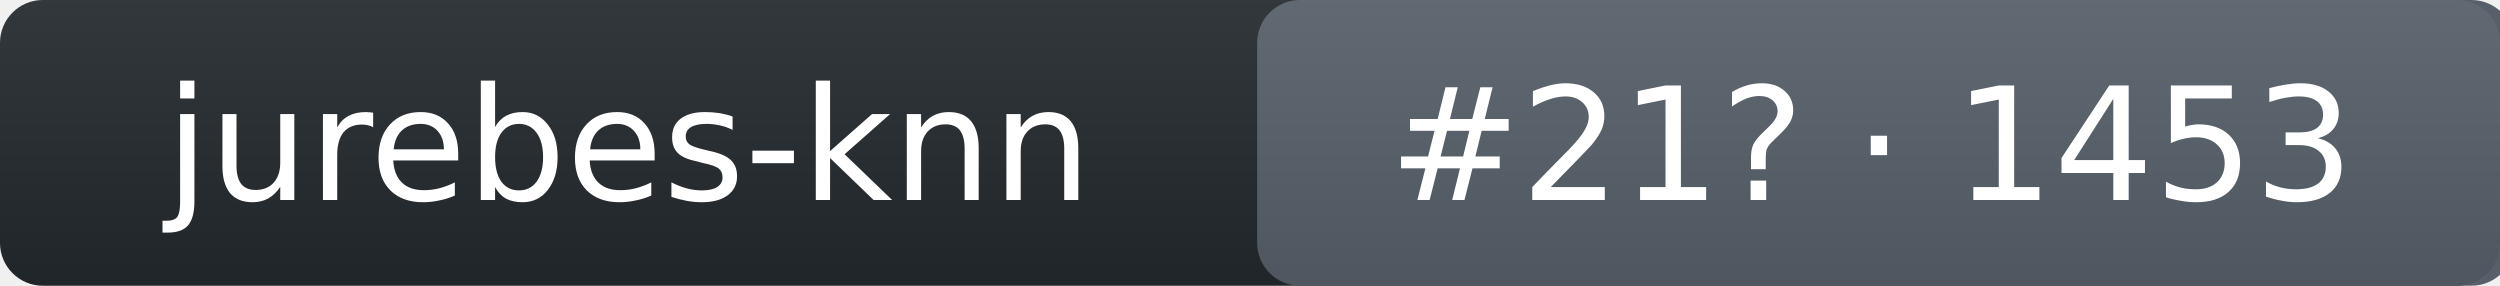
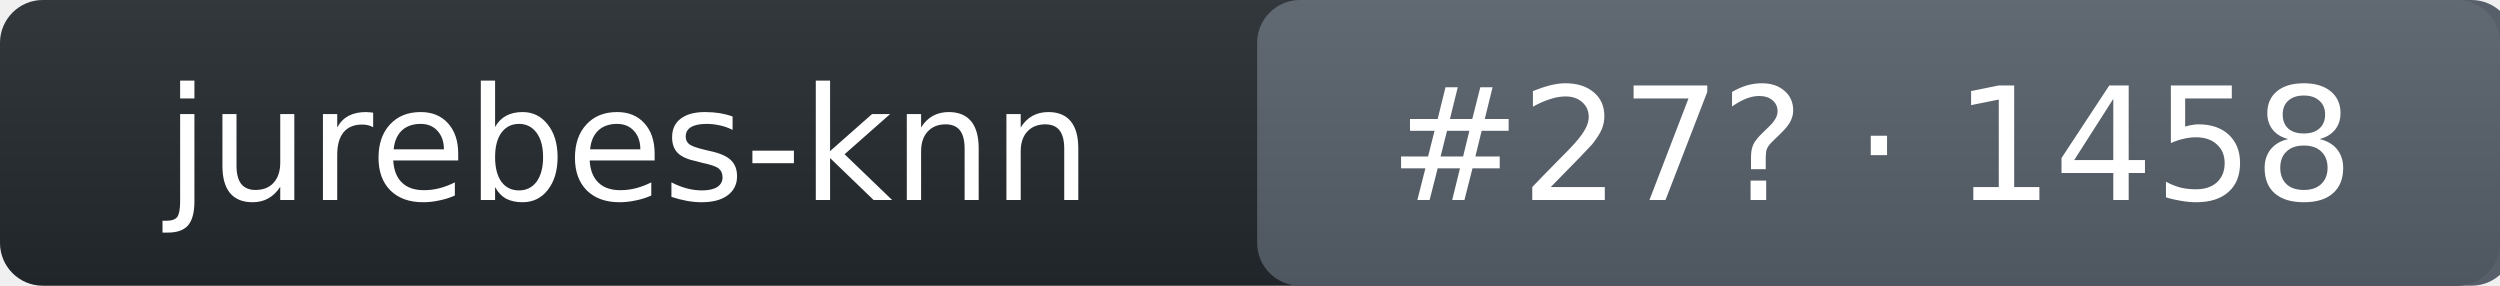
- <svg xmlns="http://www.w3.org/2000/svg" width="175" height="20" role="img" aria-label="jurebes-knn: rank 21 in intent_template arena, rating 1453">
+ <svg xmlns="http://www.w3.org/2000/svg" width="175" height="20" role="img" aria-label="jurebes-knn: rank 27 in intent_template arena, rating 1458">
  <linearGradient id="s" x2="0" y2="100%">
    <stop offset="0" stop-color="#bbb" stop-opacity=".1" />
    <stop offset="1" stop-opacity=".1" />
  </linearGradient>
  <rect rx="3" width="175" height="20" fill="#24292f" />
  <rect rx="3" x="88" width="88" height="20" fill="#57606a" />
  <rect rx="3" width="175" height="20" fill="url(#s)" />
  <g fill="#fff" text-anchor="middle" font-family="Verdana,DejaVu Sans,Geneva,sans-serif" font-size="11">
    <text x="44" y="14">jurebes-knn</text>
-     <text x="131" y="14">#21? · 1453</text>
+     <text x="131" y="14">#27? · 1458</text>
  </g>
</svg>
